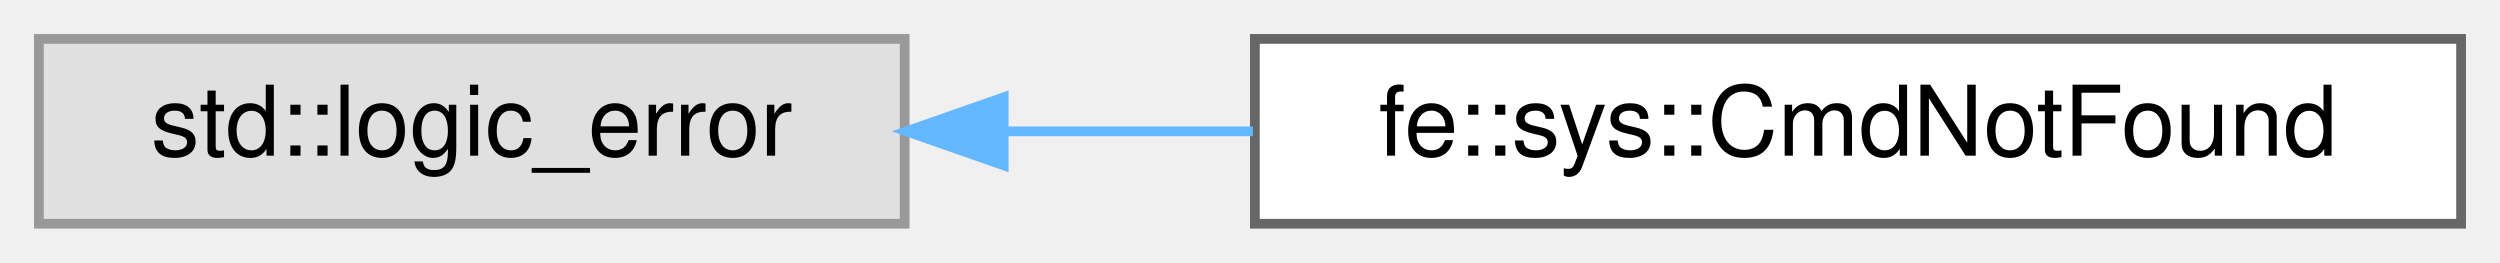
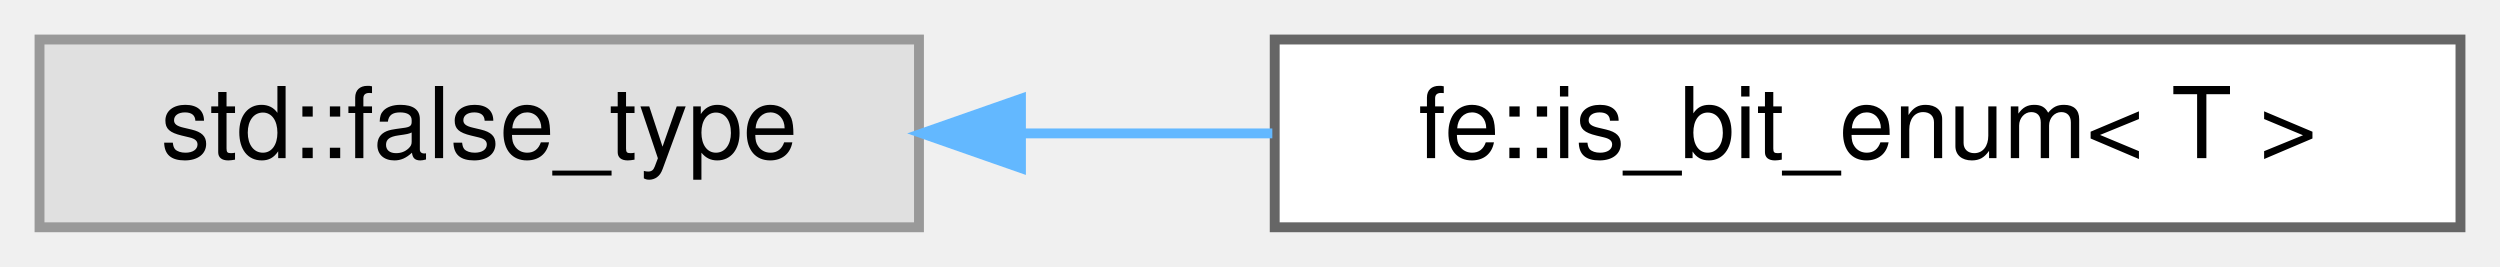
- <svg xmlns="http://www.w3.org/2000/svg" xmlns:xlink="http://www.w3.org/1999/xlink" width="257pt" height="27pt" viewBox="0.00 0.00 257.00 27.00">
+ <svg xmlns="http://www.w3.org/2000/svg" xmlns:xlink="http://www.w3.org/1999/xlink" width="253pt" height="27pt" viewBox="0.00 0.00 253.00 27.00">
  <g id="graph0" class="graph" transform="scale(1 1) rotate(0) translate(4 23)">
    <g id="Node000000" class="node">
      <g id="a_Node000000">
        <a xlink:title=" ">
          <polygon fill="#e0e0e0" stroke="#999999" points="89,-19 0,-19 0,0 89,0 89,-19" />
-           <text text-anchor="middle" x="44.5" y="-7" font-family="Helvetica,sans-Serif" font-size="10.00">std::logic_error</text>
+           <text text-anchor="middle" x="44.5" y="-7" font-family="Helvetica,sans-Serif" font-size="10.00">std::false_type</text>
        </a>
      </g>
    </g>
    <g id="Node000001" class="node">
      <g id="a_Node000001">
-         <a xlink:href="classfe_1_1sys_1_1CmdNotFound.html" target="_top" xlink:title="Thrown by sys::require_cmd when a command cannot be located on the system.">
-           <polygon fill="white" stroke="#666666" points="249,-19 125,-19 125,0 249,0 249,-19" />
-           <text text-anchor="middle" x="187" y="-7" font-family="Helvetica,sans-Serif" font-size="10.00">fe::sys::CmdNotFound</text>
+         <a xlink:href="structfe_1_1is__bit__enum.html" target="_top" xlink:title=" ">
+           <polygon fill="white" stroke="#666666" points="245,-19 125,-19 125,0 245,0 245,-19" />
+           <text text-anchor="middle" x="185" y="-7" font-family="Helvetica,sans-Serif" font-size="10.00">fe::is_bit_enum&lt; T &gt;</text>
        </a>
      </g>
    </g>
-     <g id="edge10_Node000000_Node000001" class="edge">
-       <g id="a_edge10_Node000000_Node000001">
+     <g id="edge6_Node000000_Node000001" class="edge">
+       <g id="a_edge6_Node000000_Node000001">
        <a xlink:title=" ">
-           <path fill="none" stroke="#63b8ff" d="M99.2,-9.5C107.57,-9.5 116.28,-9.5 124.8,-9.5" />
-           <polygon fill="#63b8ff" stroke="#63b8ff" points="99.18,-6 89.18,-9.5 99.18,-13 99.18,-6" />
+           <path fill="none" stroke="#63b8ff" d="M99.58,-9.5C107.84,-9.5 116.4,-9.5 124.76,-9.5" />
+           <polygon fill="#63b8ff" stroke="#63b8ff" points="99.32,-6 89.32,-9.5 99.32,-13 99.32,-6" />
        </a>
      </g>
    </g>
  </g>
</svg>
